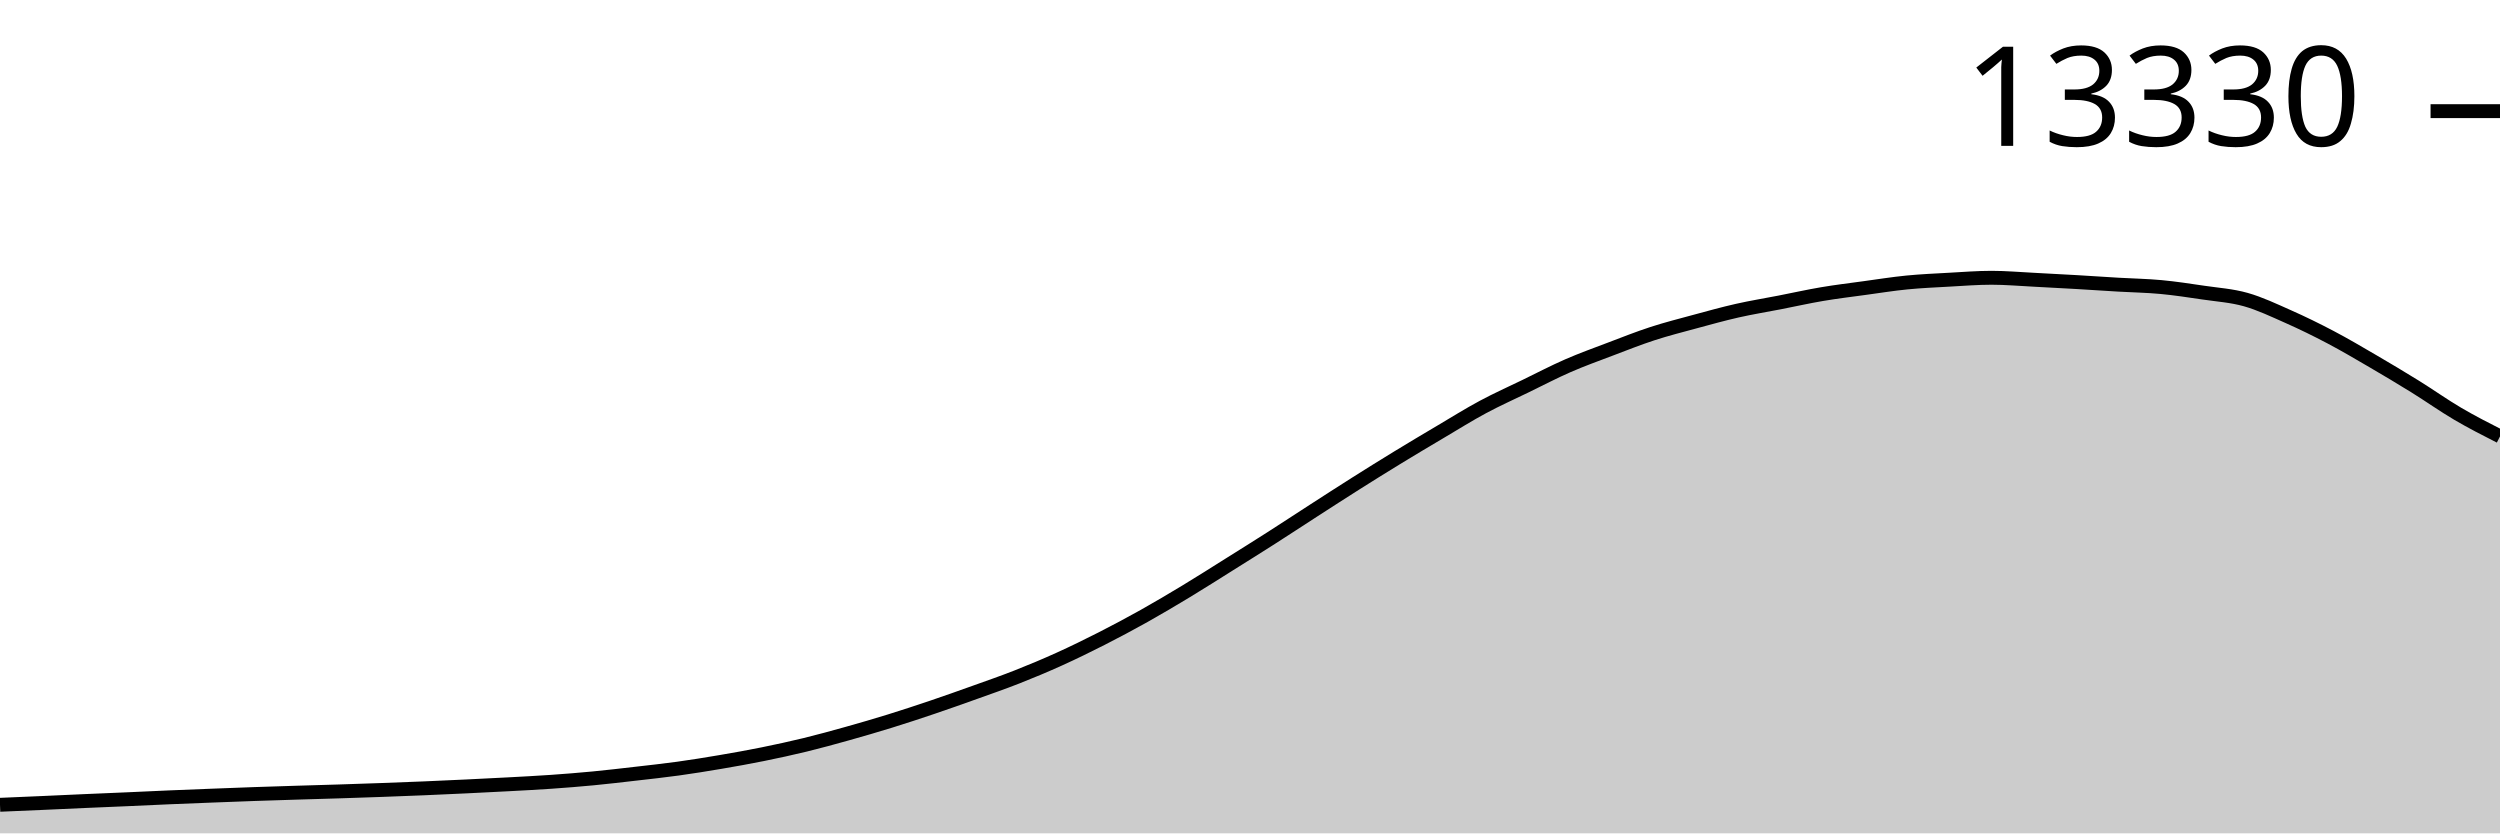
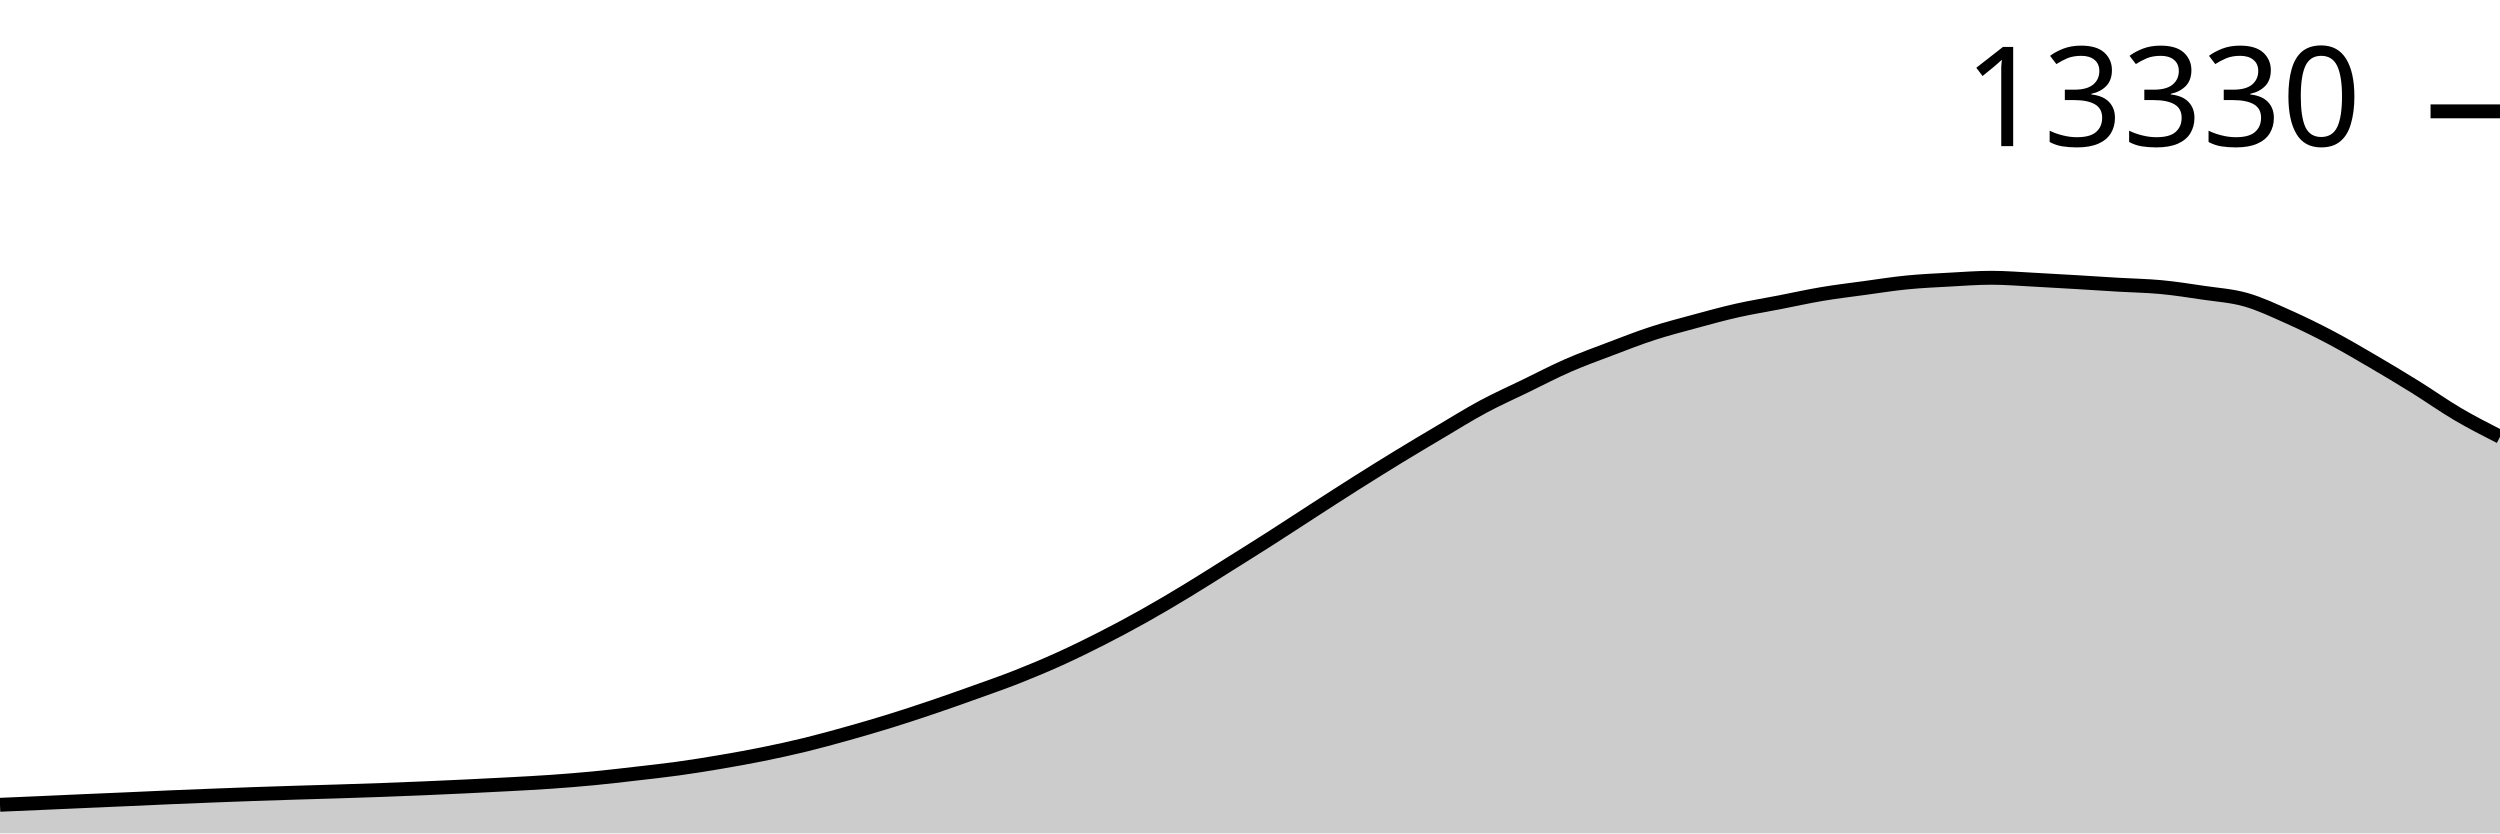
<svg xmlns="http://www.w3.org/2000/svg" viewBox="0 0 180 60">
  <g transform="translate(0,20)">
-     <path class="area" fill="rgba(0, 0, 0, 0.2)" d="M0,37.945C1.017,37.902,2.034,37.859,3.051,37.814C4.068,37.77,5.085,37.721,6.102,37.676C7.119,37.632,8.136,37.591,9.153,37.546C10.169,37.501,11.186,37.451,12.203,37.408C13.22,37.365,14.237,37.325,15.254,37.286C16.271,37.246,17.288,37.207,18.305,37.171C19.322,37.136,20.339,37.104,21.356,37.073C22.373,37.041,23.39,37.014,24.407,36.982C25.424,36.95,26.441,36.916,27.458,36.879C28.475,36.843,29.492,36.804,30.508,36.761C31.525,36.718,32.542,36.672,33.559,36.623C34.576,36.574,35.593,36.524,36.61,36.469C37.627,36.414,38.644,36.363,39.661,36.292C40.678,36.221,41.695,36.14,42.712,36.043C43.729,35.946,44.746,35.825,45.763,35.708C46.78,35.591,47.797,35.481,48.814,35.341C49.831,35.2,50.847,35.036,51.864,34.863C52.881,34.69,53.898,34.509,54.915,34.303C55.932,34.097,56.949,33.876,57.966,33.629C58.983,33.381,60,33.101,61.017,32.816C62.034,32.531,63.051,32.235,64.068,31.92C65.085,31.605,66.102,31.27,67.119,30.926C68.136,30.582,69.153,30.221,70.169,29.857C71.186,29.493,72.203,29.141,73.22,28.741C74.237,28.34,75.254,27.915,76.271,27.454C77.288,26.994,78.305,26.496,79.322,25.979C80.339,25.461,81.356,24.919,82.373,24.35C83.39,23.78,84.407,23.177,85.424,22.562C86.441,21.948,87.458,21.298,88.475,20.661C89.492,20.024,90.508,19.389,91.525,18.74C92.542,18.09,93.559,17.419,94.576,16.763C95.593,16.107,96.61,15.449,97.627,14.806C98.644,14.164,99.661,13.529,100.678,12.909C101.695,12.288,102.712,11.684,103.729,11.082C104.746,10.48,105.763,9.844,106.78,9.299C107.797,8.753,108.814,8.301,109.831,7.807C110.847,7.314,111.864,6.78,112.881,6.336C113.898,5.891,114.915,5.527,115.932,5.141C116.949,4.755,117.966,4.351,118.983,4.02C120,3.689,121.017,3.432,122.034,3.156C123.051,2.881,124.068,2.597,125.085,2.367C126.102,2.137,127.119,1.974,128.136,1.775C129.153,1.577,130.169,1.348,131.186,1.176C132.203,1.003,133.22,0.881,134.237,0.742C135.254,0.602,136.271,0.44,137.288,0.339C138.305,0.239,139.322,0.195,140.339,0.138C141.356,0.082,142.373,0,143.39,0C144.407,0,145.424,0.091,146.441,0.142C147.458,0.193,148.475,0.249,149.492,0.308C150.508,0.367,151.525,0.437,152.542,0.497C153.559,0.557,154.576,0.571,155.593,0.667C156.61,0.762,157.627,0.919,158.644,1.069C159.661,1.22,160.678,1.283,161.695,1.57C162.712,1.858,163.729,2.342,164.746,2.793C165.763,3.244,166.78,3.741,167.797,4.277C168.814,4.812,169.831,5.411,170.847,6.005C171.864,6.598,172.881,7.205,173.898,7.835C174.915,8.466,175.932,9.19,176.949,9.788C177.966,10.386,178.983,10.903,180,11.421L180,40C178.983,40,177.966,40,176.949,40C175.932,40,174.915,40,173.898,40C172.881,40,171.864,40,170.847,40C169.831,40,168.814,40,167.797,40C166.78,40,165.763,40,164.746,40C163.729,40,162.712,40,161.695,40C160.678,40,159.661,40,158.644,40C157.627,40,156.61,40,155.593,40C154.576,40,153.559,40,152.542,40C151.525,40,150.508,40,149.492,40C148.475,40,147.458,40,146.441,40C145.424,40,144.407,40,143.39,40C142.373,40,141.356,40,140.339,40C139.322,40,138.305,40,137.288,40C136.271,40,135.254,40,134.237,40C133.22,40,132.203,40,131.186,40C130.169,40,129.153,40,128.136,40C127.119,40,126.102,40,125.085,40C124.068,40,123.051,40,122.034,40C121.017,40,120,40,118.983,40C117.966,40,116.949,40,115.932,40C114.915,40,113.898,40,112.881,40C111.864,40,110.847,40,109.831,40C108.814,40,107.797,40,106.78,40C105.763,40,104.746,40,103.729,40C102.712,40,101.695,40,100.678,40C99.661,40,98.644,40,97.627,40C96.61,40,95.593,40,94.576,40C93.559,40,92.542,40,91.525,40C90.508,40,89.492,40,88.475,40C87.458,40,86.441,40,85.424,40C84.407,40,83.39,40,82.373,40C81.356,40,80.339,40,79.322,40C78.305,40,77.288,40,76.271,40C75.254,40,74.237,40,73.22,40C72.203,40,71.186,40,70.169,40C69.153,40,68.136,40,67.119,40C66.102,40,65.085,40,64.068,40C63.051,40,62.034,40,61.017,40C60,40,58.983,40,57.966,40C56.949,40,55.932,40,54.915,40C53.898,40,52.881,40,51.864,40C50.847,40,49.831,40,48.814,40C47.797,40,46.78,40,45.763,40C44.746,40,43.729,40,42.712,40C41.695,40,40.678,40,39.661,40C38.644,40,37.627,40,36.61,40C35.593,40,34.576,40,33.559,40C32.542,40,31.525,40,30.508,40C29.492,40,28.475,40,27.458,40C26.441,40,25.424,40,24.407,40C23.39,40,22.373,40,21.356,40C20.339,40,19.322,40,18.305,40C17.288,40,16.271,40,15.254,40C14.237,40,13.22,40,12.203,40C11.186,40,10.169,40,9.153,40C8.136,40,7.119,40,6.102,40C5.085,40,4.068,40,3.051,40C2.034,40,1.017,40,0,40Z" />
-     <path class="line" stroke="black" fill="none" d="M0,37.945C1.017,37.902,2.034,37.859,3.051,37.814C4.068,37.77,5.085,37.721,6.102,37.676C7.119,37.632,8.136,37.591,9.153,37.546C10.169,37.501,11.186,37.451,12.203,37.408C13.22,37.365,14.237,37.325,15.254,37.286C16.271,37.246,17.288,37.207,18.305,37.171C19.322,37.136,20.339,37.104,21.356,37.073C22.373,37.041,23.39,37.014,24.407,36.982C25.424,36.95,26.441,36.916,27.458,36.879C28.475,36.843,29.492,36.804,30.508,36.761C31.525,36.718,32.542,36.672,33.559,36.623C34.576,36.574,35.593,36.524,36.61,36.469C37.627,36.414,38.644,36.363,39.661,36.292C40.678,36.221,41.695,36.14,42.712,36.043C43.729,35.946,44.746,35.825,45.763,35.708C46.78,35.591,47.797,35.481,48.814,35.341C49.831,35.2,50.847,35.036,51.864,34.863C52.881,34.69,53.898,34.509,54.915,34.303C55.932,34.097,56.949,33.876,57.966,33.629C58.983,33.381,60,33.101,61.017,32.816C62.034,32.531,63.051,32.235,64.068,31.92C65.085,31.605,66.102,31.27,67.119,30.926C68.136,30.582,69.153,30.221,70.169,29.857C71.186,29.493,72.203,29.141,73.22,28.741C74.237,28.34,75.254,27.915,76.271,27.454C77.288,26.994,78.305,26.496,79.322,25.979C80.339,25.461,81.356,24.919,82.373,24.35C83.39,23.78,84.407,23.177,85.424,22.562C86.441,21.948,87.458,21.298,88.475,20.661C89.492,20.024,90.508,19.389,91.525,18.74C92.542,18.09,93.559,17.419,94.576,16.763C95.593,16.107,96.61,15.449,97.627,14.806C98.644,14.164,99.661,13.529,100.678,12.909C101.695,12.288,102.712,11.684,103.729,11.082C104.746,10.48,105.763,9.844,106.78,9.299C107.797,8.753,108.814,8.301,109.831,7.807C110.847,7.314,111.864,6.78,112.881,6.336C113.898,5.891,114.915,5.527,115.932,5.141C116.949,4.755,117.966,4.351,118.983,4.02C120,3.689,121.017,3.432,122.034,3.156C123.051,2.881,124.068,2.597,125.085,2.367C126.102,2.137,127.119,1.974,128.136,1.775C129.153,1.577,130.169,1.348,131.186,1.176C132.203,1.003,133.22,0.881,134.237,0.742C135.254,0.602,136.271,0.44,137.288,0.339C138.305,0.239,139.322,0.195,140.339,0.138C141.356,0.082,142.373,0,143.39,0C144.407,0,145.424,0.091,146.441,0.142C147.458,0.193,148.475,0.249,149.492,0.308C150.508,0.367,151.525,0.437,152.542,0.497C153.559,0.557,154.576,0.571,155.593,0.667C156.61,0.762,157.627,0.919,158.644,1.069C159.661,1.22,160.678,1.283,161.695,1.57C162.712,1.858,163.729,2.342,164.746,2.793C165.763,3.244,166.78,3.741,167.797,4.277C168.814,4.812,169.831,5.411,170.847,6.005C171.864,6.598,172.881,7.205,173.898,7.835C174.915,8.466,175.932,9.19,176.949,9.788C177.966,10.386,178.983,10.903,180,11.421" />
-     <path class="axis-ceiling" stroke-width="1" stroke="black" fill="none" d="M175,-11.997L180,-11.997" />
-     <text class="axis-ceiling-label" font-family="sans-serif" text-anchor="end" font-size="10px" x="170" y="-9.497">13330</text>
+     <path class="area" fill="rgba(0, 0, 0, 0.2)" d="M0,37.944C1.017,37.901,2.034,37.858,3.051,37.813C4.068,37.769,5.085,37.72,6.102,37.675C7.119,37.63,8.136,37.59,9.153,37.545C10.169,37.5,11.186,37.45,12.203,37.407C13.22,37.363,14.237,37.324,15.254,37.284C16.271,37.245,17.288,37.205,18.305,37.17C19.322,37.134,20.339,37.103,21.356,37.071C22.373,37.04,23.39,37.013,24.407,36.98C25.424,36.948,26.441,36.915,27.458,36.878C28.475,36.841,29.492,36.802,30.508,36.759C31.525,36.717,32.542,36.67,33.559,36.621C34.576,36.573,35.593,36.523,36.61,36.467C37.627,36.412,38.644,36.361,39.661,36.29C40.678,36.219,41.695,36.138,42.712,36.041C43.729,35.944,44.746,35.823,45.763,35.706C46.78,35.588,47.797,35.479,48.814,35.338C49.831,35.198,50.847,35.034,51.864,34.861C52.881,34.688,53.898,34.506,54.915,34.3C55.932,34.094,56.949,33.873,57.966,33.625C58.983,33.377,60,33.097,61.017,32.812C62.034,32.527,63.051,32.231,64.068,31.916C65.085,31.601,66.102,31.266,67.119,30.922C68.136,30.578,69.153,30.216,70.169,29.852C71.186,29.488,72.203,29.136,73.22,28.735C74.237,28.334,75.254,27.909,76.271,27.448C77.288,26.988,78.305,26.49,79.322,25.972C80.339,25.454,81.356,24.912,82.373,24.342C83.39,23.772,84.407,23.169,85.424,22.554C86.441,21.939,87.458,21.289,88.475,20.651C89.492,20.014,90.508,19.379,91.525,18.729C92.542,18.079,93.559,17.407,94.576,16.752C95.593,16.096,96.61,15.436,97.627,14.794C98.644,14.151,99.661,13.516,100.678,12.895C101.695,12.274,102.712,11.67,103.729,11.068C104.746,10.466,105.763,9.83,106.78,9.284C107.797,8.738,108.814,8.286,109.831,7.792C110.847,7.298,111.864,6.764,112.881,6.319C113.898,5.875,114.915,5.509,115.932,5.123C116.949,4.738,117.966,4.337,118.983,4.006C120,3.675,121.017,3.414,122.034,3.138C123.051,2.862,124.068,2.581,125.085,2.352C126.102,2.124,127.119,1.962,128.136,1.764C129.153,1.567,130.169,1.339,131.186,1.168C132.203,0.997,133.22,0.877,134.237,0.738C135.254,0.599,136.271,0.436,137.288,0.336C138.305,0.235,139.322,0.19,140.339,0.134C141.356,0.078,142.373,0,143.39,0C144.407,0,145.424,0.086,146.441,0.138C147.458,0.19,148.475,0.251,149.492,0.312C150.508,0.372,151.525,0.441,152.542,0.501C153.559,0.561,154.576,0.575,155.593,0.671C156.61,0.767,157.627,0.926,158.644,1.078C159.661,1.229,160.678,1.291,161.695,1.579C162.712,1.867,163.729,2.354,164.746,2.806C165.763,3.259,166.78,3.758,167.797,4.294C168.814,4.831,169.831,5.429,170.847,6.023C171.864,6.617,172.881,7.227,173.898,7.859C174.915,8.49,175.932,9.215,176.949,9.813C177.966,10.41,178.983,10.929,180,11.447L180,40C178.983,40,177.966,40,176.949,40C175.932,40,174.915,40,173.898,40C172.881,40,171.864,40,170.847,40C169.831,40,168.814,40,167.797,40C166.78,40,165.763,40,164.746,40C163.729,40,162.712,40,161.695,40C160.678,40,159.661,40,158.644,40C157.627,40,156.61,40,155.593,40C154.576,40,153.559,40,152.542,40C151.525,40,150.508,40,149.492,40C148.475,40,147.458,40,146.441,40C145.424,40,144.407,40,143.39,40C142.373,40,141.356,40,140.339,40C139.322,40,138.305,40,137.288,40C136.271,40,135.254,40,134.237,40C133.22,40,132.203,40,131.186,40C130.169,40,129.153,40,128.136,40C127.119,40,126.102,40,125.085,40C124.068,40,123.051,40,122.034,40C121.017,40,120,40,118.983,40C117.966,40,116.949,40,115.932,40C114.915,40,113.898,40,112.881,40C111.864,40,110.847,40,109.831,40C108.814,40,107.797,40,106.78,40C105.763,40,104.746,40,103.729,40C102.712,40,101.695,40,100.678,40C99.661,40,98.644,40,97.627,40C96.61,40,95.593,40,94.576,40C93.559,40,92.542,40,91.525,40C90.508,40,89.492,40,88.475,40C87.458,40,86.441,40,85.424,40C84.407,40,83.39,40,82.373,40C81.356,40,80.339,40,79.322,40C78.305,40,77.288,40,76.271,40C75.254,40,74.237,40,73.22,40C72.203,40,71.186,40,70.169,40C69.153,40,68.136,40,67.119,40C66.102,40,65.085,40,64.068,40C63.051,40,62.034,40,61.017,40C60,40,58.983,40,57.966,40C56.949,40,55.932,40,54.915,40C53.898,40,52.881,40,51.864,40C50.847,40,49.831,40,48.814,40C47.797,40,46.78,40,45.763,40C44.746,40,43.729,40,42.712,40C41.695,40,40.678,40,39.661,40C38.644,40,37.627,40,36.61,40C35.593,40,34.576,40,33.559,40C32.542,40,31.525,40,30.508,40C29.492,40,28.475,40,27.458,40C26.441,40,25.424,40,24.407,40C23.39,40,22.373,40,21.356,40C20.339,40,19.322,40,18.305,40C17.288,40,16.271,40,15.254,40C14.237,40,13.22,40,12.203,40C11.186,40,10.169,40,9.153,40C8.136,40,7.119,40,6.102,40C5.085,40,4.068,40,3.051,40C2.034,40,1.017,40,0,40Z" />
+     <path class="line" stroke="black" fill="none" d="M0,37.944C1.017,37.901,2.034,37.858,3.051,37.813C4.068,37.769,5.085,37.72,6.102,37.675C7.119,37.63,8.136,37.59,9.153,37.545C10.169,37.5,11.186,37.45,12.203,37.407C13.22,37.363,14.237,37.324,15.254,37.284C16.271,37.245,17.288,37.205,18.305,37.17C19.322,37.134,20.339,37.103,21.356,37.071C22.373,37.04,23.39,37.013,24.407,36.98C25.424,36.948,26.441,36.915,27.458,36.878C28.475,36.841,29.492,36.802,30.508,36.759C31.525,36.717,32.542,36.67,33.559,36.621C34.576,36.573,35.593,36.523,36.61,36.467C37.627,36.412,38.644,36.361,39.661,36.29C40.678,36.219,41.695,36.138,42.712,36.041C43.729,35.944,44.746,35.823,45.763,35.706C46.78,35.588,47.797,35.479,48.814,35.338C49.831,35.198,50.847,35.034,51.864,34.861C52.881,34.688,53.898,34.506,54.915,34.3C55.932,34.094,56.949,33.873,57.966,33.625C58.983,33.377,60,33.097,61.017,32.812C62.034,32.527,63.051,32.231,64.068,31.916C65.085,31.601,66.102,31.266,67.119,30.922C68.136,30.578,69.153,30.216,70.169,29.852C71.186,29.488,72.203,29.136,73.22,28.735C74.237,28.334,75.254,27.909,76.271,27.448C77.288,26.988,78.305,26.49,79.322,25.972C80.339,25.454,81.356,24.912,82.373,24.342C83.39,23.772,84.407,23.169,85.424,22.554C86.441,21.939,87.458,21.289,88.475,20.651C89.492,20.014,90.508,19.379,91.525,18.729C92.542,18.079,93.559,17.407,94.576,16.752C95.593,16.096,96.61,15.436,97.627,14.794C98.644,14.151,99.661,13.516,100.678,12.895C101.695,12.274,102.712,11.67,103.729,11.068C104.746,10.466,105.763,9.83,106.78,9.284C107.797,8.738,108.814,8.286,109.831,7.792C110.847,7.298,111.864,6.764,112.881,6.319C113.898,5.875,114.915,5.509,115.932,5.123C116.949,4.738,117.966,4.337,118.983,4.006C120,3.675,121.017,3.414,122.034,3.138C123.051,2.862,124.068,2.581,125.085,2.352C126.102,2.124,127.119,1.962,128.136,1.764C129.153,1.567,130.169,1.339,131.186,1.168C132.203,0.997,133.22,0.877,134.237,0.738C135.254,0.599,136.271,0.436,137.288,0.336C138.305,0.235,139.322,0.19,140.339,0.134C141.356,0.078,142.373,0,143.39,0C144.407,0,145.424,0.086,146.441,0.138C147.458,0.19,148.475,0.251,149.492,0.312C150.508,0.372,151.525,0.441,152.542,0.501C153.559,0.561,154.576,0.575,155.593,0.671C156.61,0.767,157.627,0.926,158.644,1.078C159.661,1.229,160.678,1.291,161.695,1.579C162.712,1.867,163.729,2.354,164.746,2.806C165.763,3.259,166.78,3.758,167.797,4.294C168.814,4.831,169.831,5.429,170.847,6.023C171.864,6.617,172.881,7.227,173.898,7.859C174.915,8.49,175.932,9.215,176.949,9.813C177.966,10.41,178.983,10.929,180,11.447" />
+     <path class="axis-ceiling" stroke-width="1" stroke="black" fill="none" d="M175,-11.983L180,-11.983" />
+     <text class="axis-ceiling-label" font-family="sans-serif" text-anchor="end" font-size="10px" x="170" y="-9.483">13330</text>
  </g>
</svg>
